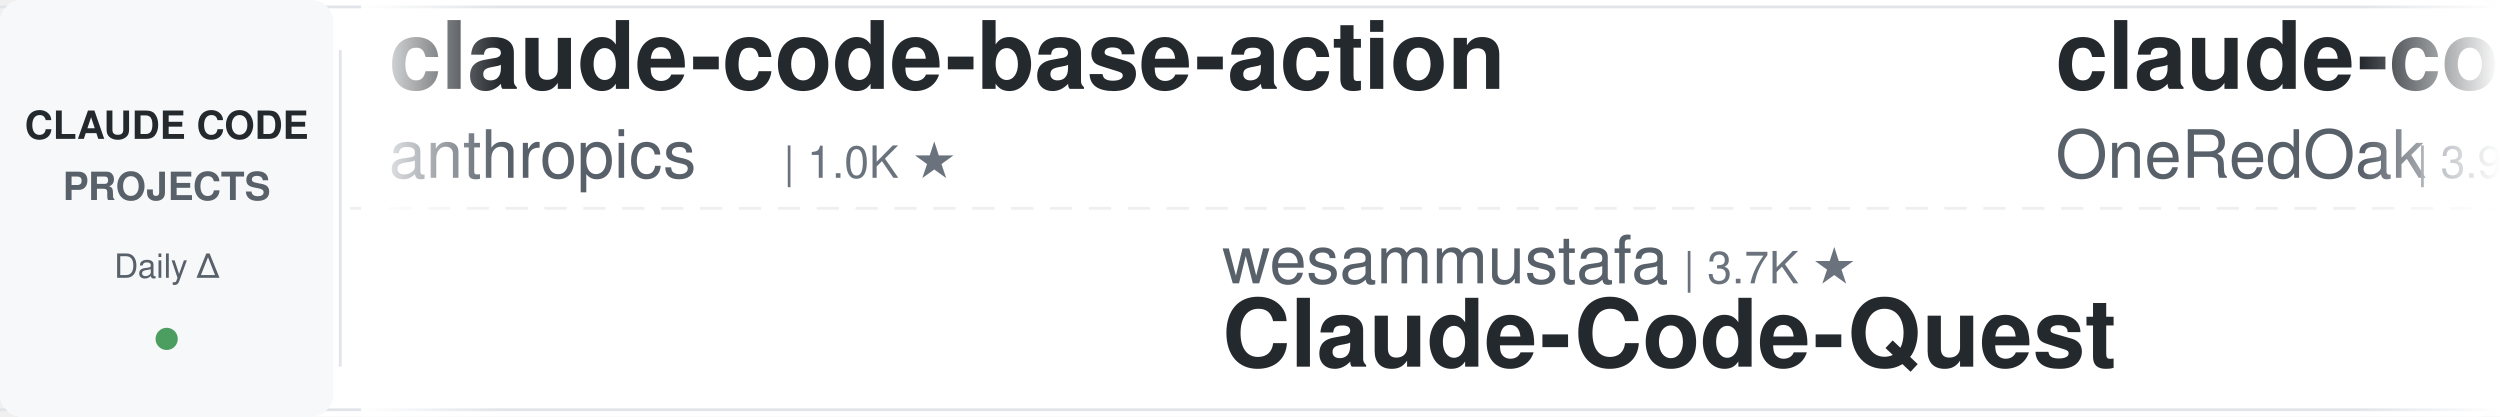
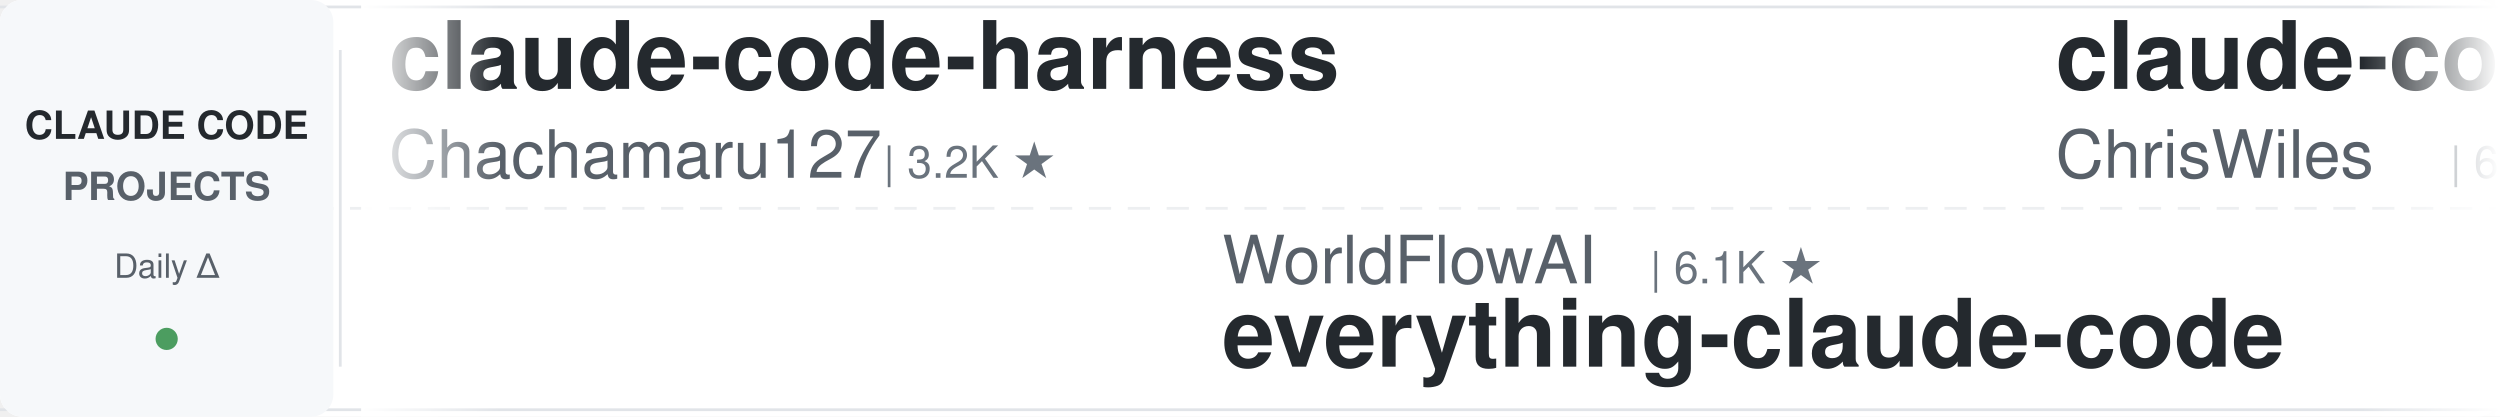
<svg xmlns="http://www.w3.org/2000/svg" width="900" height="150">
  <defs>
    <linearGradient id="leftFade" x1="0%" y1="0%" x2="100%" y2="0%">
      <stop offset="0%" style="stop-color:#ffffff;stop-opacity:1" />
      <stop offset="100%" style="stop-color:#ffffff;stop-opacity:0" />
    </linearGradient>
    <linearGradient id="rightFade" x1="0%" y1="0%" x2="100%" y2="0%">
      <stop offset="0%" style="stop-color:#ffffff;stop-opacity:0" />
      <stop offset="100%" style="stop-color:#ffffff;stop-opacity:1" />
    </linearGradient>
  </defs>
  <rect width="900" height="150" fill="#ffffff" rx="8" />
  <rect x="0" y="2" width="900" height="1" fill="#e1e4e8" />
  <rect x="0" y="147" width="900" height="1" fill="#e1e4e8" />
  <line x1="0" y1="75" x2="900" y2="75" stroke="#e1e4e8" stroke-width="1" stroke-dasharray="8 6" opacity="0.6" />
  <rect x="0" y="0" width="120" height="150" fill="#f6f8fa" rx="8" />
  <text x="60" y="50" font-family="-apple-system, BlinkMacSystemFont, 'Segoe UI', Helvetica, Arial, sans-serif" font-size="14" font-weight="600" fill="#24292e" text-anchor="middle">CLAUDE CODE</text>
  <text x="60" y="72" font-family="-apple-system, BlinkMacSystemFont, 'Segoe UI', Helvetica, Arial, sans-serif" font-size="14" font-weight="600" fill="#586069" text-anchor="middle">PROJECTS</text>
  <text x="60" y="100" font-family="-apple-system, BlinkMacSystemFont, 'Segoe UI', Helvetica, Arial, sans-serif" font-size="12" font-weight="500" fill="#586069" text-anchor="middle">Daily Δ</text>
  <circle cx="60" cy="122" r="4" fill="#22863a" opacity="0.8" />
  <rect x="122" y="18" width="1" height="114" fill="#e1e4e8" />
  <clipPath id="tickerClip">
    <rect x="130" y="0" width="770" height="150" />
  </clipPath>
  <g clip-path="url(#tickerClip)">
    <g id="tickerItems">
      <animateTransform attributeName="transform" attributeType="XML" type="translate" from="0 0" to="-3000 0" dur="54s" repeatCount="indefinite" />
      <g transform="translate(0, 0)">
-         <text x="140" y="32" font-family="-apple-system, BlinkMacSystemFont, 'Segoe UI', Helvetica, Arial, sans-serif" font-size="34" font-weight="600" fill="#24292e">claude-code-base-action</text>
-         <text x="140" y="64" font-family="-apple-system, BlinkMacSystemFont, 'Segoe UI', Helvetica, Arial, sans-serif" font-size="24" font-weight="400" fill="#586069">anthropics</text>
-         <text x="282" y="64" font-family="-apple-system, BlinkMacSystemFont, 'Segoe UI', Helvetica, Arial, sans-serif" font-size="16" font-weight="500" fill="#6a737d">| 1.0K ★</text>
+         <text x="140" y="32" font-family="-apple-system, BlinkMacSystemFont, 'Segoe UI', Helvetica, Arial, sans-serif" font-size="34" font-weight="600" fill="#24292e">claude-code-harness</text>
+         <text x="140" y="64" font-family="-apple-system, BlinkMacSystemFont, 'Segoe UI', Helvetica, Arial, sans-serif" font-size="24" font-weight="400" fill="#586069">Chachamaru127</text>
+         <text x="318" y="64" font-family="-apple-system, BlinkMacSystemFont, 'Segoe UI', Helvetica, Arial, sans-serif" font-size="16" font-weight="500" fill="#6a737d">| 3.2K ★</text>
      </g>
      <g transform="translate(300, 0)">
-         <text x="140" y="102" font-family="-apple-system, BlinkMacSystemFont, 'Segoe UI', Helvetica, Arial, sans-serif" font-size="24" font-weight="400" fill="#586069">wesammustafa</text>
-         <text x="306" y="102" font-family="-apple-system, BlinkMacSystemFont, 'Segoe UI', Helvetica, Arial, sans-serif" font-size="16" font-weight="500" fill="#6a737d">| 3.7K ★</text>
-         <text x="140" y="132" font-family="-apple-system, BlinkMacSystemFont, 'Segoe UI', Helvetica, Arial, sans-serif" font-size="34" font-weight="600" fill="#24292e">Claude-Code-Quest</text>
-       </g>
-       <g transform="translate(600, 0)">
-         <text x="140" y="32" font-family="-apple-system, BlinkMacSystemFont, 'Segoe UI', Helvetica, Arial, sans-serif" font-size="34" font-weight="600" fill="#24292e">claude-code-workflows</text>
-         <text x="140" y="64" font-family="-apple-system, BlinkMacSystemFont, 'Segoe UI', Helvetica, Arial, sans-serif" font-size="24" font-weight="400" fill="#586069">OneRedOak</text>
-         <text x="270" y="64" font-family="-apple-system, BlinkMacSystemFont, 'Segoe UI', Helvetica, Arial, sans-serif" font-size="16" font-weight="500" fill="#6a737d">| 3.9K ★</text>
-       </g>
-       <g transform="translate(900, 0)">
        <text x="140" y="102" font-family="-apple-system, BlinkMacSystemFont, 'Segoe UI', Helvetica, Arial, sans-serif" font-size="24" font-weight="400" fill="#586069">WorldFlowAI</text>
        <text x="294" y="102" font-family="-apple-system, BlinkMacSystemFont, 'Segoe UI', Helvetica, Arial, sans-serif" font-size="16" font-weight="500" fill="#6a737d">| 6.1K ★</text>
        <text x="140" y="132" font-family="-apple-system, BlinkMacSystemFont, 'Segoe UI', Helvetica, Arial, sans-serif" font-size="34" font-weight="600" fill="#24292e">everything-claude-code</text>
      </g>
-       <g transform="translate(1200, 0)">
-         <text x="140" y="32" font-family="-apple-system, BlinkMacSystemFont, 'Segoe UI', Helvetica, Arial, sans-serif" font-size="34" font-weight="600" fill="#24292e">claude-code-from-source</text>
-         <text x="140" y="64" font-family="-apple-system, BlinkMacSystemFont, 'Segoe UI', Helvetica, Arial, sans-serif" font-size="24" font-weight="400" fill="#586069">alejandrobalderas</text>
-         <text x="366" y="64" font-family="-apple-system, BlinkMacSystemFont, 'Segoe UI', Helvetica, Arial, sans-serif" font-size="16" font-weight="500" fill="#6a737d">| 3.0K ★</text>
+       <g transform="translate(600, 0)">
+         <text x="140" y="32" font-family="-apple-system, BlinkMacSystemFont, 'Segoe UI', Helvetica, Arial, sans-serif" font-size="34" font-weight="600" fill="#24292e">claude-code-showcase</text>
+         <text x="140" y="64" font-family="-apple-system, BlinkMacSystemFont, 'Segoe UI', Helvetica, Arial, sans-serif" font-size="24" font-weight="400" fill="#586069">ChrisWiles</text>
+         <text x="282" y="64" font-family="-apple-system, BlinkMacSystemFont, 'Segoe UI', Helvetica, Arial, sans-serif" font-size="16" font-weight="500" fill="#6a737d">| 6.1K ★</text>
      </g>
-       <g transform="translate(1500, 0)">
+       <g transform="translate(900, 0)">
        <text x="140" y="102" font-family="-apple-system, BlinkMacSystemFont, 'Segoe UI', Helvetica, Arial, sans-serif" font-size="24" font-weight="400" fill="#586069">fuergaosi233</text>
        <text x="306" y="102" font-family="-apple-system, BlinkMacSystemFont, 'Segoe UI', Helvetica, Arial, sans-serif" font-size="16" font-weight="500" fill="#6a737d">| 2.8K ★</text>
        <text x="140" y="132" font-family="-apple-system, BlinkMacSystemFont, 'Segoe UI', Helvetica, Arial, sans-serif" font-size="34" font-weight="600" fill="#24292e">claude-code-proxy</text>
      </g>
+       <g transform="translate(1200, 0)">
+         <text x="140" y="32" font-family="-apple-system, BlinkMacSystemFont, 'Segoe UI', Helvetica, Arial, sans-serif" font-size="34" font-weight="600" fill="#24292e">ECC</text>
+         <text x="140" y="64" font-family="-apple-system, BlinkMacSystemFont, 'Segoe UI', Helvetica, Arial, sans-serif" font-size="24" font-weight="400" fill="#586069">affaan-m</text>
+         <text x="258" y="64" font-family="-apple-system, BlinkMacSystemFont, 'Segoe UI', Helvetica, Arial, sans-serif" font-size="16" font-weight="500" fill="#6a737d">| 300.3K ★</text>
+       </g>
+       <g transform="translate(1500, 0)">
+         <text x="140" y="102" font-family="-apple-system, BlinkMacSystemFont, 'Segoe UI', Helvetica, Arial, sans-serif" font-size="24" font-weight="400" fill="#586069">edmund-io</text>
+         <text x="270" y="102" font-family="-apple-system, BlinkMacSystemFont, 'Segoe UI', Helvetica, Arial, sans-serif" font-size="16" font-weight="500" fill="#6a737d">| 1.5K ★</text>
+         <text x="140" y="132" font-family="-apple-system, BlinkMacSystemFont, 'Segoe UI', Helvetica, Arial, sans-serif" font-size="34" font-weight="600" fill="#24292e">edmunds-claude-code</text>
+       </g>
      <g transform="translate(1800, 0)">
-         <text x="140" y="32" font-family="-apple-system, BlinkMacSystemFont, 'Segoe UI', Helvetica, Arial, sans-serif" font-size="34" font-weight="600" fill="#24292e">my-claude-code-setup</text>
-         <text x="140" y="64" font-family="-apple-system, BlinkMacSystemFont, 'Segoe UI', Helvetica, Arial, sans-serif" font-size="24" font-weight="400" fill="#586069">centminmod</text>
-         <text x="282" y="64" font-family="-apple-system, BlinkMacSystemFont, 'Segoe UI', Helvetica, Arial, sans-serif" font-size="16" font-weight="500" fill="#6a737d">| 2.7K ★</text>
+         <text x="140" y="32" font-family="-apple-system, BlinkMacSystemFont, 'Segoe UI', Helvetica, Arial, sans-serif" font-size="34" font-weight="600" fill="#24292e">claude-code-guide</text>
+         <text x="140" y="64" font-family="-apple-system, BlinkMacSystemFont, 'Segoe UI', Helvetica, Arial, sans-serif" font-size="24" font-weight="400" fill="#586069">zebbern</text>
+         <text x="246" y="64" font-family="-apple-system, BlinkMacSystemFont, 'Segoe UI', Helvetica, Arial, sans-serif" font-size="16" font-weight="500" fill="#6a737d">| 4.7K ★</text>
      </g>
      <g transform="translate(2100, 0)">
-         <text x="140" y="102" font-family="-apple-system, BlinkMacSystemFont, 'Segoe UI', Helvetica, Arial, sans-serif" font-size="24" font-weight="400" fill="#586069">VoltAgent</text>
-         <text x="270" y="102" font-family="-apple-system, BlinkMacSystemFont, 'Segoe UI', Helvetica, Arial, sans-serif" font-size="16" font-weight="500" fill="#6a737d">| 26.4K ★</text>
-         <text x="140" y="132" font-family="-apple-system, BlinkMacSystemFont, 'Segoe UI', Helvetica, Arial, sans-serif" font-size="34" font-weight="600" fill="#24292e">awesome-claude-code-suba...</text>
+         <text x="140" y="102" font-family="-apple-system, BlinkMacSystemFont, 'Segoe UI', Helvetica, Arial, sans-serif" font-size="24" font-weight="400" fill="#586069">techjarves</text>
+         <text x="282" y="102" font-family="-apple-system, BlinkMacSystemFont, 'Segoe UI', Helvetica, Arial, sans-serif" font-size="16" font-weight="500" fill="#6a737d">| 1.6K ★</text>
+         <text x="140" y="132" font-family="-apple-system, BlinkMacSystemFont, 'Segoe UI', Helvetica, Arial, sans-serif" font-size="34" font-weight="600" fill="#24292e">ClaudeCode-Portable</text>
      </g>
      <g transform="translate(2400, 0)">
+         <text x="140" y="32" font-family="-apple-system, BlinkMacSystemFont, 'Segoe UI', Helvetica, Arial, sans-serif" font-size="34" font-weight="600" fill="#24292e">awesome-claude-code-suba...</text>
+         <text x="140" y="64" font-family="-apple-system, BlinkMacSystemFont, 'Segoe UI', Helvetica, Arial, sans-serif" font-size="24" font-weight="400" fill="#586069">VoltAgent</text>
+         <text x="270" y="64" font-family="-apple-system, BlinkMacSystemFont, 'Segoe UI', Helvetica, Arial, sans-serif" font-size="16" font-weight="500" fill="#6a737d">| 26.5K ★</text>
+       </g>
+       <g transform="translate(2700, 0)">
+         <text x="140" y="102" font-family="-apple-system, BlinkMacSystemFont, 'Segoe UI', Helvetica, Arial, sans-serif" font-size="24" font-weight="400" fill="#586069">simonw</text>
+         <text x="234" y="102" font-family="-apple-system, BlinkMacSystemFont, 'Segoe UI', Helvetica, Arial, sans-serif" font-size="16" font-weight="500" fill="#6a737d">| 1.7K ★</text>
+         <text x="140" y="132" font-family="-apple-system, BlinkMacSystemFont, 'Segoe UI', Helvetica, Arial, sans-serif" font-size="34" font-weight="600" fill="#24292e">claude-code-transcripts</text>
+       </g>
+       <g transform="translate(3000, 0)">
        <text x="140" y="32" font-family="-apple-system, BlinkMacSystemFont, 'Segoe UI', Helvetica, Arial, sans-serif" font-size="34" font-weight="600" fill="#24292e">claude-code-harness</text>
        <text x="140" y="64" font-family="-apple-system, BlinkMacSystemFont, 'Segoe UI', Helvetica, Arial, sans-serif" font-size="24" font-weight="400" fill="#586069">Chachamaru127</text>
        <text x="318" y="64" font-family="-apple-system, BlinkMacSystemFont, 'Segoe UI', Helvetica, Arial, sans-serif" font-size="16" font-weight="500" fill="#6a737d">| 3.2K ★</text>
      </g>
-       <g transform="translate(2700, 0)">
-         <text x="140" y="102" font-family="-apple-system, BlinkMacSystemFont, 'Segoe UI', Helvetica, Arial, sans-serif" font-size="24" font-weight="400" fill="#586069">Windy3f3f3f3f</text>
-         <text x="318" y="102" font-family="-apple-system, BlinkMacSystemFont, 'Segoe UI', Helvetica, Arial, sans-serif" font-size="16" font-weight="500" fill="#6a737d">| 2.8K ★</text>
-         <text x="140" y="132" font-family="-apple-system, BlinkMacSystemFont, 'Segoe UI', Helvetica, Arial, sans-serif" font-size="34" font-weight="600" fill="#24292e">claude-code-from-scratch</text>
-       </g>
-       <g transform="translate(3000, 0)">
-         <text x="140" y="32" font-family="-apple-system, BlinkMacSystemFont, 'Segoe UI', Helvetica, Arial, sans-serif" font-size="34" font-weight="600" fill="#24292e">claude-code-base-action</text>
-         <text x="140" y="64" font-family="-apple-system, BlinkMacSystemFont, 'Segoe UI', Helvetica, Arial, sans-serif" font-size="24" font-weight="400" fill="#586069">anthropics</text>
-         <text x="282" y="64" font-family="-apple-system, BlinkMacSystemFont, 'Segoe UI', Helvetica, Arial, sans-serif" font-size="16" font-weight="500" fill="#6a737d">| 1.0K ★</text>
-       </g>
      <g transform="translate(3300, 0)">
-         <text x="140" y="102" font-family="-apple-system, BlinkMacSystemFont, 'Segoe UI', Helvetica, Arial, sans-serif" font-size="24" font-weight="400" fill="#586069">wesammustafa</text>
-         <text x="306" y="102" font-family="-apple-system, BlinkMacSystemFont, 'Segoe UI', Helvetica, Arial, sans-serif" font-size="16" font-weight="500" fill="#6a737d">| 3.7K ★</text>
-         <text x="140" y="132" font-family="-apple-system, BlinkMacSystemFont, 'Segoe UI', Helvetica, Arial, sans-serif" font-size="34" font-weight="600" fill="#24292e">Claude-Code-Quest</text>
-       </g>
-       <g transform="translate(3600, 0)">
-         <text x="140" y="32" font-family="-apple-system, BlinkMacSystemFont, 'Segoe UI', Helvetica, Arial, sans-serif" font-size="34" font-weight="600" fill="#24292e">claude-code-workflows</text>
-         <text x="140" y="64" font-family="-apple-system, BlinkMacSystemFont, 'Segoe UI', Helvetica, Arial, sans-serif" font-size="24" font-weight="400" fill="#586069">OneRedOak</text>
-         <text x="270" y="64" font-family="-apple-system, BlinkMacSystemFont, 'Segoe UI', Helvetica, Arial, sans-serif" font-size="16" font-weight="500" fill="#6a737d">| 3.9K ★</text>
-       </g>
-       <g transform="translate(3900, 0)">
        <text x="140" y="102" font-family="-apple-system, BlinkMacSystemFont, 'Segoe UI', Helvetica, Arial, sans-serif" font-size="24" font-weight="400" fill="#586069">WorldFlowAI</text>
        <text x="294" y="102" font-family="-apple-system, BlinkMacSystemFont, 'Segoe UI', Helvetica, Arial, sans-serif" font-size="16" font-weight="500" fill="#6a737d">| 6.1K ★</text>
        <text x="140" y="132" font-family="-apple-system, BlinkMacSystemFont, 'Segoe UI', Helvetica, Arial, sans-serif" font-size="34" font-weight="600" fill="#24292e">everything-claude-code</text>
+       </g>
+       <g transform="translate(3600, 0)">
+         <text x="140" y="32" font-family="-apple-system, BlinkMacSystemFont, 'Segoe UI', Helvetica, Arial, sans-serif" font-size="34" font-weight="600" fill="#24292e">claude-code-showcase</text>
+         <text x="140" y="64" font-family="-apple-system, BlinkMacSystemFont, 'Segoe UI', Helvetica, Arial, sans-serif" font-size="24" font-weight="400" fill="#586069">ChrisWiles</text>
+         <text x="282" y="64" font-family="-apple-system, BlinkMacSystemFont, 'Segoe UI', Helvetica, Arial, sans-serif" font-size="16" font-weight="500" fill="#6a737d">| 6.1K ★</text>
+       </g>
+       <g transform="translate(3900, 0)">
+         <text x="140" y="102" font-family="-apple-system, BlinkMacSystemFont, 'Segoe UI', Helvetica, Arial, sans-serif" font-size="24" font-weight="400" fill="#586069">fuergaosi233</text>
+         <text x="306" y="102" font-family="-apple-system, BlinkMacSystemFont, 'Segoe UI', Helvetica, Arial, sans-serif" font-size="16" font-weight="500" fill="#6a737d">| 2.8K ★</text>
+         <text x="140" y="132" font-family="-apple-system, BlinkMacSystemFont, 'Segoe UI', Helvetica, Arial, sans-serif" font-size="34" font-weight="600" fill="#24292e">claude-code-proxy</text>
      </g>
    </g>
  </g>
  <rect x="130" y="0" width="50" height="150" fill="url(#leftFade)" />
  <rect x="850" y="0" width="50" height="150" fill="url(#rightFade)" />
</svg>
